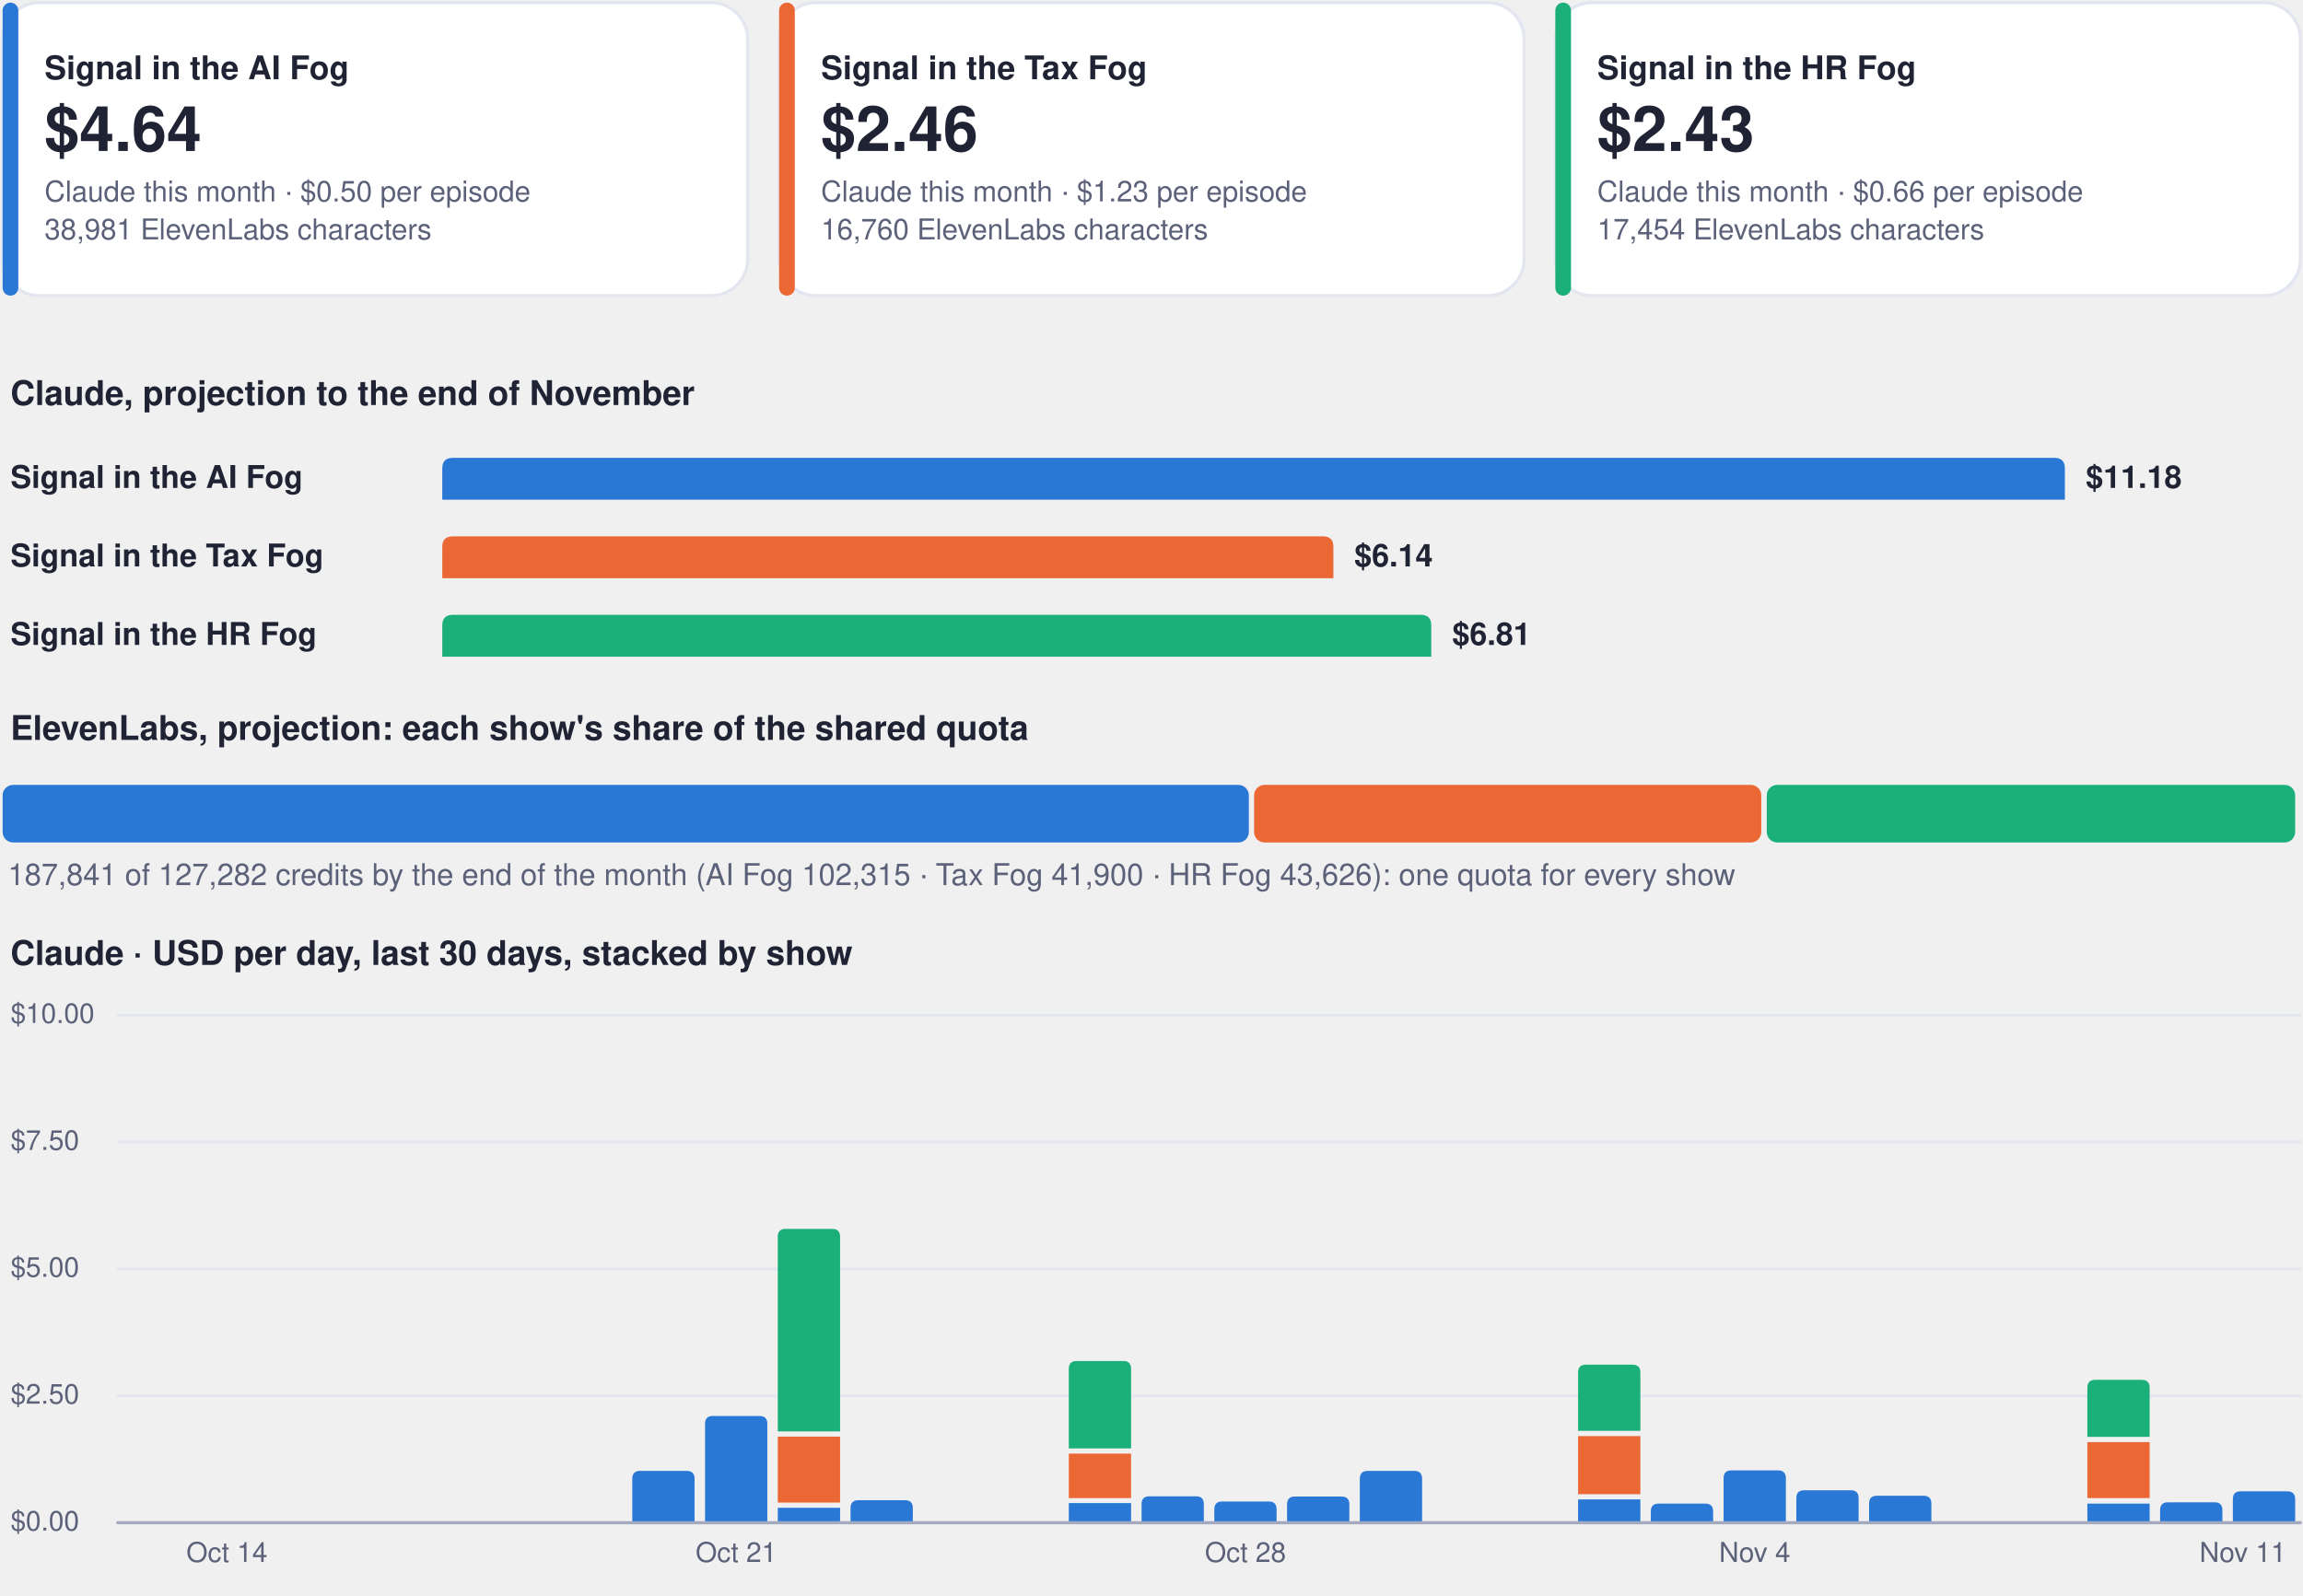
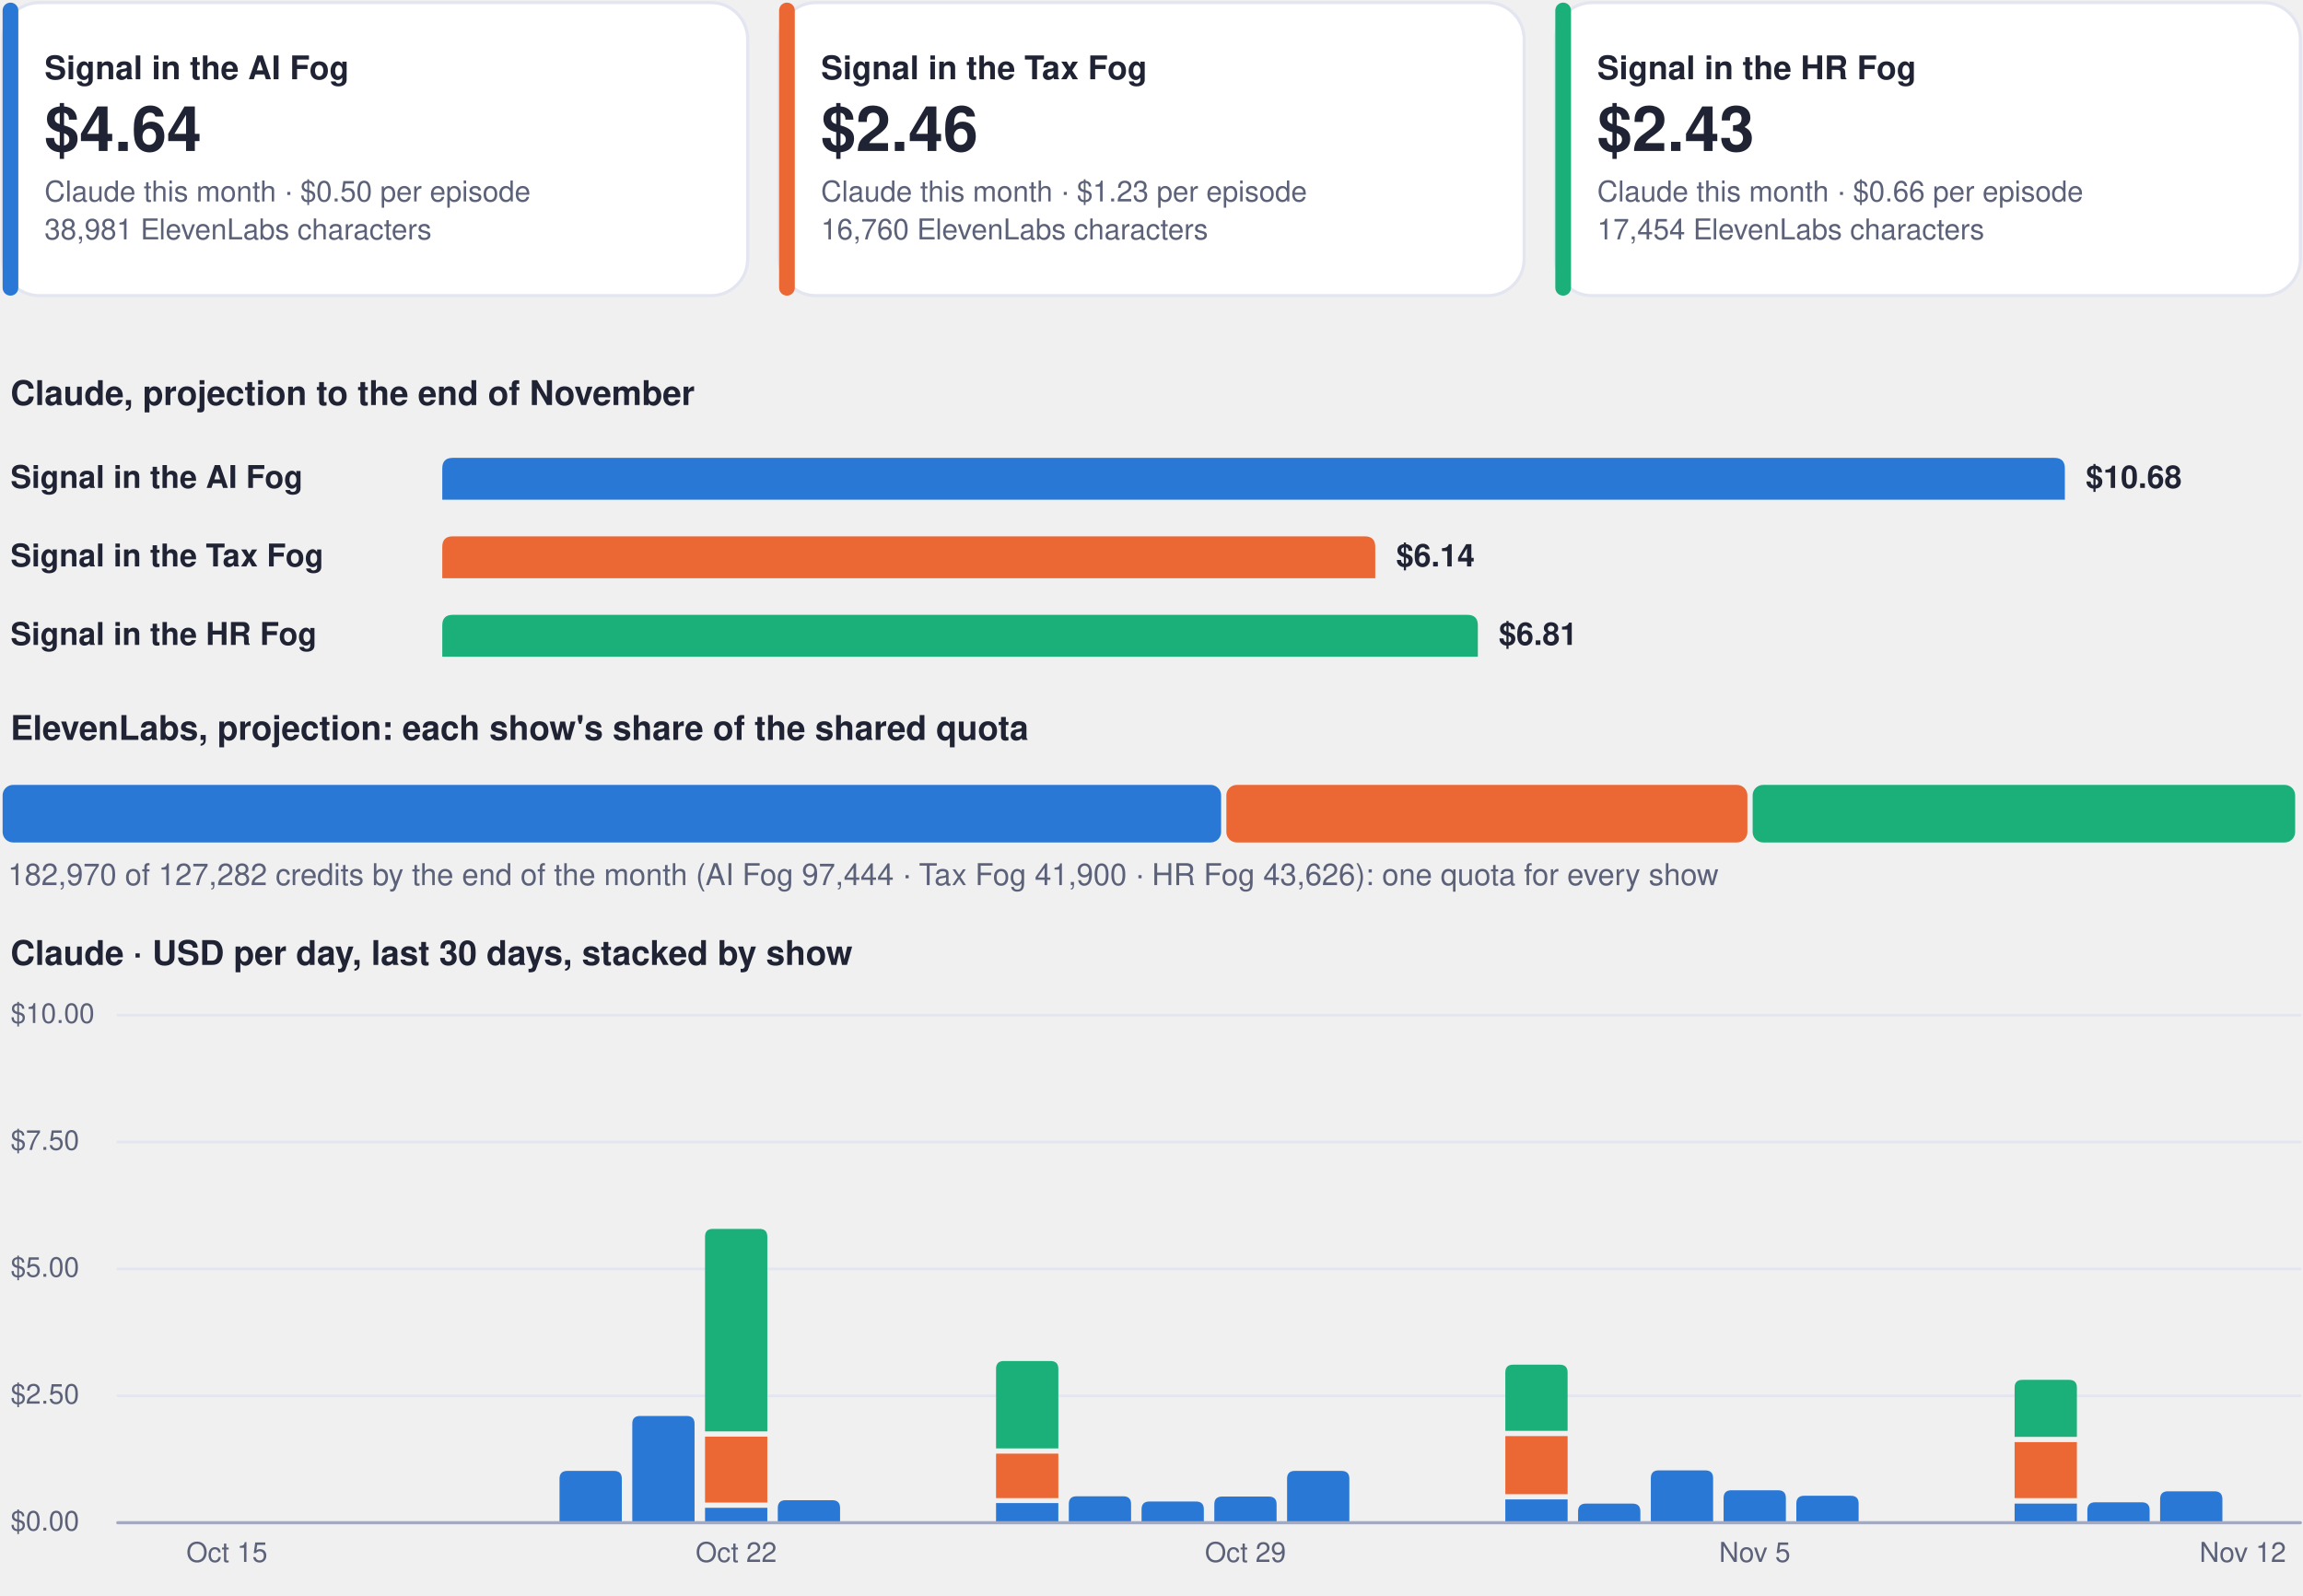
<svg xmlns="http://www.w3.org/2000/svg" viewBox="0 0 880 610" width="880" height="610" role="img" aria-label="Costs dashboard, every show">
  <rect x="1.0" y="1.0" width="284.7" height="112.0" rx="14" fill="#ffffff" stroke="#e3e6f0" stroke-width="1.2" />
  <rect x="1.0" y="1.0" width="6.0" height="112.0" rx="3" fill="#2a78d6" stroke="none" stroke-width="1.2" />
  <g class="box">
    <rect x="15.0" y="8.0" width="262.7" height="98.0" rx="12" fill="none" stroke="none" stroke-width="1.2" class="frame" />
    <text x="17.0" y="30.3" font-family="-apple-system, BlinkMacSystemFont, 'Segoe UI', Helvetica, Arial, sans-serif" font-size="12.5" font-weight="700" fill="#1f2333" text-anchor="start">Signal in the AI Fog</text>
    <text x="17.0" y="57.7" font-family="-apple-system, BlinkMacSystemFont, 'Segoe UI', Helvetica, Arial, sans-serif" font-size="24" font-weight="750" fill="#1f2333" text-anchor="start">$4.64</text>
    <text x="17.0" y="77.0" font-family="-apple-system, BlinkMacSystemFont, 'Segoe UI', Helvetica, Arial, sans-serif" font-size="11" font-weight="400" fill="#5b6178" text-anchor="start">Claude this month · $0.50 per episode</text>
    <text x="17.0" y="91.5" font-family="-apple-system, BlinkMacSystemFont, 'Segoe UI', Helvetica, Arial, sans-serif" font-size="11" font-weight="400" fill="#5b6178" text-anchor="start">38,981 ElevenLabs characters</text>
  </g>
  <rect x="297.7" y="1.0" width="284.7" height="112.0" rx="14" fill="#ffffff" stroke="#e3e6f0" stroke-width="1.2" />
  <rect x="297.7" y="1.0" width="6.0" height="112.0" rx="3" fill="#eb6834" stroke="none" stroke-width="1.2" />
  <g class="box">
    <rect x="311.7" y="8.0" width="262.7" height="98.0" rx="12" fill="none" stroke="none" stroke-width="1.2" class="frame" />
    <text x="313.7" y="30.3" font-family="-apple-system, BlinkMacSystemFont, 'Segoe UI', Helvetica, Arial, sans-serif" font-size="12.5" font-weight="700" fill="#1f2333" text-anchor="start">Signal in the Tax Fog</text>
    <text x="313.7" y="57.7" font-family="-apple-system, BlinkMacSystemFont, 'Segoe UI', Helvetica, Arial, sans-serif" font-size="24" font-weight="750" fill="#1f2333" text-anchor="start">$2.46</text>
    <text x="313.7" y="77.0" font-family="-apple-system, BlinkMacSystemFont, 'Segoe UI', Helvetica, Arial, sans-serif" font-size="11" font-weight="400" fill="#5b6178" text-anchor="start">Claude this month · $1.23 per episode</text>
    <text x="313.7" y="91.5" font-family="-apple-system, BlinkMacSystemFont, 'Segoe UI', Helvetica, Arial, sans-serif" font-size="11" font-weight="400" fill="#5b6178" text-anchor="start">16,760 ElevenLabs characters</text>
  </g>
  <rect x="594.3" y="1.0" width="284.7" height="112.0" rx="14" fill="#ffffff" stroke="#e3e6f0" stroke-width="1.2" />
  <rect x="594.3" y="1.0" width="6.0" height="112.0" rx="3" fill="#1baf7a" stroke="none" stroke-width="1.2" />
  <g class="box">
    <rect x="608.3" y="8.0" width="262.7" height="98.0" rx="12" fill="none" stroke="none" stroke-width="1.2" class="frame" />
    <text x="610.3" y="30.3" font-family="-apple-system, BlinkMacSystemFont, 'Segoe UI', Helvetica, Arial, sans-serif" font-size="12.5" font-weight="700" fill="#1f2333" text-anchor="start">Signal in the HR Fog</text>
    <text x="610.3" y="57.7" font-family="-apple-system, BlinkMacSystemFont, 'Segoe UI', Helvetica, Arial, sans-serif" font-size="24" font-weight="750" fill="#1f2333" text-anchor="start">$2.43</text>
    <text x="610.3" y="77.0" font-family="-apple-system, BlinkMacSystemFont, 'Segoe UI', Helvetica, Arial, sans-serif" font-size="11" font-weight="400" fill="#5b6178" text-anchor="start">Claude this month · $0.66 per episode</text>
    <text x="610.3" y="91.5" font-family="-apple-system, BlinkMacSystemFont, 'Segoe UI', Helvetica, Arial, sans-serif" font-size="11" font-weight="400" fill="#5b6178" text-anchor="start">17,454 ElevenLabs characters</text>
  </g>
  <g class="box">
    <rect x="1.0" y="140.0" width="878.0" height="22.0" rx="12" fill="none" stroke="none" stroke-width="1.2" class="frame" />
    <text x="4.0" y="154.8" font-family="-apple-system, BlinkMacSystemFont, 'Segoe UI', Helvetica, Arial, sans-serif" font-size="13" font-weight="700" fill="#1f2333" text-anchor="start">Claude, projection to the end of November</text>
  </g>
  <g class="box">
    <rect x="1.0" y="172.0" width="160.0" height="22.0" rx="12" fill="none" stroke="none" stroke-width="1.2" class="frame" />
    <text x="4.0" y="186.5" font-family="-apple-system, BlinkMacSystemFont, 'Segoe UI', Helvetica, Arial, sans-serif" font-size="12" font-weight="600" fill="#1f2333" text-anchor="start">Signal in the AI Fog</text>
  </g>
  <path d="M169.0,191.0 L169.0,179.0 Q169.0,175.0 173.0,175.0 L785.0,175.0 Q789.0,175.0 789.0,179.0 L789.0,191.0 Z" fill="#2a78d6" />
  <g class="box">
    <rect x="795.0" y="172.0" width="84.0" height="22.0" rx="12" fill="none" stroke="none" stroke-width="1.2" class="frame" />
-     <text x="797.0" y="186.5" font-family="-apple-system, BlinkMacSystemFont, 'Segoe UI', Helvetica, Arial, sans-serif" font-size="12" font-weight="650" fill="#1f2333" text-anchor="start">$11.18</text>
+     <text x="797.0" y="186.5" font-family="-apple-system, BlinkMacSystemFont, 'Segoe UI', Helvetica, Arial, sans-serif" font-size="12" font-weight="650" fill="#1f2333" text-anchor="start">$10.68</text>
  </g>
  <g class="box">
    <rect x="1.0" y="202.0" width="160.0" height="22.0" rx="12" fill="none" stroke="none" stroke-width="1.2" class="frame" />
    <text x="4.0" y="216.5" font-family="-apple-system, BlinkMacSystemFont, 'Segoe UI', Helvetica, Arial, sans-serif" font-size="12" font-weight="600" fill="#1f2333" text-anchor="start">Signal in the Tax Fog</text>
  </g>
-   <path d="M169.0,221.0 L169.0,209.0 Q169.0,205.0 173.0,205.0 L505.5,205.0 Q509.5,205.0 509.5,209.0 L509.5,221.0 Z" fill="#eb6834" />
+   <path d="M169.0,221.0 L169.0,209.0 Q169.0,205.0 173.0,205.0 L521.5,205.0 Q525.5,205.0 525.5,209.0 L525.5,221.0 Z" fill="#eb6834" />
  <g class="box">
-     <rect x="515.5" y="202.0" width="84.0" height="22.0" rx="12" fill="none" stroke="none" stroke-width="1.2" class="frame" />
-     <text x="517.5" y="216.5" font-family="-apple-system, BlinkMacSystemFont, 'Segoe UI', Helvetica, Arial, sans-serif" font-size="12" font-weight="650" fill="#1f2333" text-anchor="start">$6.14</text>
+     <rect x="531.5" y="202.0" width="84.0" height="22.0" rx="12" fill="none" stroke="none" stroke-width="1.2" class="frame" />
+     <text x="533.5" y="216.5" font-family="-apple-system, BlinkMacSystemFont, 'Segoe UI', Helvetica, Arial, sans-serif" font-size="12" font-weight="650" fill="#1f2333" text-anchor="start">$6.14</text>
  </g>
  <g class="box">
    <rect x="1.0" y="232.0" width="160.0" height="22.0" rx="12" fill="none" stroke="none" stroke-width="1.2" class="frame" />
    <text x="4.0" y="246.5" font-family="-apple-system, BlinkMacSystemFont, 'Segoe UI', Helvetica, Arial, sans-serif" font-size="12" font-weight="600" fill="#1f2333" text-anchor="start">Signal in the HR Fog</text>
  </g>
-   <path d="M169.0,251.0 L169.0,239.0 Q169.0,235.0 173.0,235.0 L542.9,235.0 Q546.9,235.0 546.9,239.0 L546.9,251.0 Z" fill="#1baf7a" />
+   <path d="M169.0,251.0 L169.0,239.0 Q169.0,235.0 173.0,235.0 L560.7,235.0 Q564.7,235.0 564.7,239.0 L564.7,251.0 Z" fill="#1baf7a" />
  <g class="box">
-     <rect x="552.9" y="232.0" width="84.0" height="22.0" rx="12" fill="none" stroke="none" stroke-width="1.2" class="frame" />
-     <text x="554.9" y="246.5" font-family="-apple-system, BlinkMacSystemFont, 'Segoe UI', Helvetica, Arial, sans-serif" font-size="12" font-weight="650" fill="#1f2333" text-anchor="start">$6.81</text>
+     <rect x="570.7" y="232.0" width="84.0" height="22.0" rx="12" fill="none" stroke="none" stroke-width="1.2" class="frame" />
+     <text x="572.7" y="246.5" font-family="-apple-system, BlinkMacSystemFont, 'Segoe UI', Helvetica, Arial, sans-serif" font-size="12" font-weight="650" fill="#1f2333" text-anchor="start">$6.81</text>
  </g>
  <g class="box">
    <rect x="1.0" y="268.0" width="878.0" height="22.0" rx="12" fill="none" stroke="none" stroke-width="1.2" class="frame" />
    <text x="4.0" y="282.8" font-family="-apple-system, BlinkMacSystemFont, 'Segoe UI', Helvetica, Arial, sans-serif" font-size="13" font-weight="700" fill="#1f2333" text-anchor="start">ElevenLabs, projection: each show's share of the shared quota</text>
  </g>
-   <rect x="1.0" y="300.0" width="476.2" height="22.0" rx="4" fill="#2a78d6" stroke="none" stroke-width="1.2" />
-   <rect x="479.2" y="300.0" width="193.8" height="22.0" rx="4" fill="#eb6834" stroke="none" stroke-width="1.2" />
-   <rect x="675.1" y="300.0" width="201.9" height="22.0" rx="4" fill="#1baf7a" stroke="none" stroke-width="1.2" />
+   <rect x="1.0" y="300.0" width="465.6" height="22.0" rx="4" fill="#2a78d6" stroke="none" stroke-width="1.2" />
+   <rect x="468.6" y="300.0" width="199.1" height="22.0" rx="4" fill="#eb6834" stroke="none" stroke-width="1.2" />
+   <rect x="669.7" y="300.0" width="207.3" height="22.0" rx="4" fill="#1baf7a" stroke="none" stroke-width="1.2" />
  <g class="box">
    <rect x="1.0" y="326.0" width="878.0" height="18.0" rx="12" fill="none" stroke="none" stroke-width="1.2" class="frame" />
-     <text x="3.0" y="338.3" font-family="-apple-system, BlinkMacSystemFont, 'Segoe UI', Helvetica, Arial, sans-serif" font-size="11.5" font-weight="500" fill="#5b6178" text-anchor="start">187,841 of 127,282 credits by the end of the month (AI Fog 102,315 · Tax Fog 41,900 · HR Fog 43,626): one quota for every show</text>
+     <text x="3.0" y="338.3" font-family="-apple-system, BlinkMacSystemFont, 'Segoe UI', Helvetica, Arial, sans-serif" font-size="11.5" font-weight="500" fill="#5b6178" text-anchor="start">182,970 of 127,282 credits by the end of the month (AI Fog 97,444 · Tax Fog 41,900 · HR Fog 43,626): one quota for every show</text>
  </g>
  <g class="box">
    <rect x="1.0" y="354.0" width="878.0" height="22.0" rx="12" fill="none" stroke="none" stroke-width="1.2" class="frame" />
    <text x="4.0" y="368.8" font-family="-apple-system, BlinkMacSystemFont, 'Segoe UI', Helvetica, Arial, sans-serif" font-size="13" font-weight="700" fill="#1f2333" text-anchor="start">Claude · USD per day, last 30 days, stacked by show</text>
  </g>
  <path d="M45,582.0 L879,582.0" fill="none" stroke="#e3e6f0" stroke-width="1" stroke-linecap="round" stroke-linejoin="round" />
  <g class="box">
    <rect x="1.0" y="574.0" width="42.0" height="16.0" rx="12" fill="none" stroke="none" stroke-width="1.2" class="frame" />
    <text x="4.0" y="585.0" font-family="-apple-system, BlinkMacSystemFont, 'Segoe UI', Helvetica, Arial, sans-serif" font-size="10.5" font-weight="500" fill="#5b6178" text-anchor="start">$0.00</text>
  </g>
  <path d="M45,533.5 L879,533.5" fill="none" stroke="#e3e6f0" stroke-width="1" stroke-linecap="round" stroke-linejoin="round" />
  <g class="box">
    <rect x="1.0" y="525.5" width="42.0" height="16.0" rx="12" fill="none" stroke="none" stroke-width="1.2" class="frame" />
    <text x="4.0" y="536.5" font-family="-apple-system, BlinkMacSystemFont, 'Segoe UI', Helvetica, Arial, sans-serif" font-size="10.5" font-weight="500" fill="#5b6178" text-anchor="start">$2.50</text>
  </g>
  <path d="M45,485.0 L879,485.0" fill="none" stroke="#e3e6f0" stroke-width="1" stroke-linecap="round" stroke-linejoin="round" />
  <g class="box">
    <rect x="1.0" y="477.0" width="42.0" height="16.0" rx="12" fill="none" stroke="none" stroke-width="1.2" class="frame" />
    <text x="4.0" y="488.0" font-family="-apple-system, BlinkMacSystemFont, 'Segoe UI', Helvetica, Arial, sans-serif" font-size="10.5" font-weight="500" fill="#5b6178" text-anchor="start">$5.00</text>
  </g>
  <path d="M45,436.5 L879,436.5" fill="none" stroke="#e3e6f0" stroke-width="1" stroke-linecap="round" stroke-linejoin="round" />
  <g class="box">
    <rect x="1.0" y="428.5" width="42.0" height="16.0" rx="12" fill="none" stroke="none" stroke-width="1.2" class="frame" />
    <text x="4.0" y="439.5" font-family="-apple-system, BlinkMacSystemFont, 'Segoe UI', Helvetica, Arial, sans-serif" font-size="10.5" font-weight="500" fill="#5b6178" text-anchor="start">$7.50</text>
  </g>
  <path d="M45,388.0 L879,388.0" fill="none" stroke="#e3e6f0" stroke-width="1" stroke-linecap="round" stroke-linejoin="round" />
  <g class="box">
    <rect x="1.0" y="380.0" width="42.0" height="16.0" rx="12" fill="none" stroke="none" stroke-width="1.2" class="frame" />
    <text x="4.0" y="391.0" font-family="-apple-system, BlinkMacSystemFont, 'Segoe UI', Helvetica, Arial, sans-serif" font-size="10.5" font-weight="500" fill="#5b6178" text-anchor="start">$10.00</text>
  </g>
  <g class="box">
    <rect x="64.7" y="586.0" width="44.0" height="16.0" rx="12" fill="none" stroke="none" stroke-width="1.2" class="frame" />
-     <text x="86.7" y="597.0" font-family="-apple-system, BlinkMacSystemFont, 'Segoe UI', Helvetica, Arial, sans-serif" font-size="10.5" font-weight="500" fill="#5b6178" text-anchor="middle">Oct 14</text>
+     <text x="86.7" y="597.0" font-family="-apple-system, BlinkMacSystemFont, 'Segoe UI', Helvetica, Arial, sans-serif" font-size="10.5" font-weight="500" fill="#5b6178" text-anchor="middle">Oct 15</text>
  </g>
-   <path d="M241.6,582.0 L241.6,565.2 Q241.6,562.2 244.6,562.2 L262.4,562.2 Q265.4,562.2 265.4,565.2 L265.4,582.0 Z" fill="#2a78d6" />
-   <path d="M269.4,582.0 L269.4,544.2 Q269.4,541.2 272.4,541.2 L290.2,541.2 Q293.2,541.2 293.2,544.2 L293.2,582.0 Z" fill="#2a78d6" />
+   <path d="M213.8,582.0 L213.8,565.2 Q213.8,562.2 216.8,562.2 L234.6,562.2 Q237.6,562.2 237.6,565.2 L237.6,582.0 Z" fill="#2a78d6" />
+   <path d="M241.6,582.0 L241.6,544.2 Q241.6,541.2 244.6,541.2 L262.4,541.2 Q265.4,541.2 265.4,544.2 L265.4,582.0 Z" fill="#2a78d6" />
+   <path d="M269.4,576.3 h23.8 v5.7 h-23.8 Z" fill="#2a78d6" />
+   <path d="M269.4,549.1 h23.8 v25.2 h-23.8 Z" fill="#eb6834" />
+   <path d="M269.4,547.1 L269.4,472.7 Q269.4,469.7 272.4,469.7 L290.2,469.7 Q293.2,469.7 293.2,472.7 L293.2,547.1 Z" fill="#1baf7a" />
  <g class="box">
    <rect x="259.3" y="586.0" width="44.0" height="16.0" rx="12" fill="none" stroke="none" stroke-width="1.2" class="frame" />
-     <text x="281.3" y="597.0" font-family="-apple-system, BlinkMacSystemFont, 'Segoe UI', Helvetica, Arial, sans-serif" font-size="10.5" font-weight="500" fill="#5b6178" text-anchor="middle">Oct 21</text>
+     <text x="281.3" y="597.0" font-family="-apple-system, BlinkMacSystemFont, 'Segoe UI', Helvetica, Arial, sans-serif" font-size="10.5" font-weight="500" fill="#5b6178" text-anchor="middle">Oct 22</text>
  </g>
-   <path d="M297.2,576.3 h23.8 v5.7 h-23.8 Z" fill="#2a78d6" />
-   <path d="M297.2,549.1 h23.8 v25.2 h-23.8 Z" fill="#eb6834" />
-   <path d="M297.2,547.1 L297.2,472.7 Q297.2,469.7 300.2,469.7 L318.0,469.7 Q321.0,469.7 321.0,472.7 L321.0,547.1 Z" fill="#1baf7a" />
-   <path d="M325.0,582.0 L325.0,576.4 Q325.0,573.4 328.0,573.4 L345.8,573.4 Q348.8,573.4 348.8,576.4 L348.8,582.0 Z" fill="#2a78d6" />
-   <path d="M408.4,574.5 h23.8 v7.5 h-23.8 Z" fill="#2a78d6" />
-   <path d="M408.4,555.6 h23.8 v17.0 h-23.8 Z" fill="#eb6834" />
-   <path d="M408.4,553.6 L408.4,523.2 Q408.4,520.2 411.4,520.2 L429.2,520.2 Q432.2,520.2 432.2,523.2 L432.2,553.6 Z" fill="#1baf7a" />
-   <path d="M436.2,582.0 L436.2,574.9 Q436.2,571.9 439.2,571.9 L457.0,571.9 Q460.0,571.9 460.0,574.9 L460.0,582.0 Z" fill="#2a78d6" />
-   <path d="M464.0,582.0 L464.0,576.9 Q464.0,573.9 467.0,573.9 L484.8,573.9 Q487.8,573.9 487.8,576.9 L487.8,582.0 Z" fill="#2a78d6" />
+   <path d="M297.2,582.0 L297.2,576.4 Q297.2,573.4 300.2,573.4 L318.0,573.4 Q321.0,573.4 321.0,576.4 L321.0,582.0 Z" fill="#2a78d6" />
+   <path d="M380.6,574.5 h23.8 v7.5 h-23.8 Z" fill="#2a78d6" />
+   <path d="M380.6,555.6 h23.8 v17.0 h-23.8 Z" fill="#eb6834" />
+   <path d="M380.6,553.6 L380.6,523.2 Q380.6,520.2 383.6,520.2 L401.4,520.2 Q404.4,520.2 404.4,523.2 L404.4,553.6 Z" fill="#1baf7a" />
+   <path d="M408.4,582.0 L408.4,574.9 Q408.4,571.9 411.4,571.9 L429.2,571.9 Q432.2,571.9 432.2,574.9 L432.2,582.0 Z" fill="#2a78d6" />
+   <path d="M436.2,582.0 L436.2,576.9 Q436.2,573.9 439.2,573.9 L457.0,573.9 Q460.0,573.9 460.0,576.9 L460.0,582.0 Z" fill="#2a78d6" />
+   <path d="M464.0,582.0 L464.0,575.0 Q464.0,572.0 467.0,572.0 L484.8,572.0 Q487.8,572.0 487.8,575.0 L487.8,582.0 Z" fill="#2a78d6" />
  <g class="box">
    <rect x="453.9" y="586.0" width="44.0" height="16.0" rx="12" fill="none" stroke="none" stroke-width="1.2" class="frame" />
-     <text x="475.9" y="597.0" font-family="-apple-system, BlinkMacSystemFont, 'Segoe UI', Helvetica, Arial, sans-serif" font-size="10.5" font-weight="500" fill="#5b6178" text-anchor="middle">Oct 28</text>
+     <text x="475.9" y="597.0" font-family="-apple-system, BlinkMacSystemFont, 'Segoe UI', Helvetica, Arial, sans-serif" font-size="10.5" font-weight="500" fill="#5b6178" text-anchor="middle">Oct 29</text>
  </g>
-   <path d="M491.8,582.0 L491.8,575.0 Q491.8,572.0 494.8,572.0 L512.6,572.0 Q515.6,572.0 515.6,575.0 L515.6,582.0 Z" fill="#2a78d6" />
-   <path d="M519.6,582.0 L519.6,565.2 Q519.6,562.2 522.6,562.2 L540.4,562.2 Q543.4,562.2 543.4,565.2 L543.4,582.0 Z" fill="#2a78d6" />
-   <path d="M603.0,573.1 h23.8 v8.9 h-23.8 Z" fill="#2a78d6" />
-   <path d="M603.0,548.9 h23.8 v22.2 h-23.8 Z" fill="#eb6834" />
-   <path d="M603.0,546.9 L603.0,524.6 Q603.0,521.6 606.0,521.6 L623.8,521.6 Q626.8,521.6 626.8,524.6 L626.8,546.9 Z" fill="#1baf7a" />
-   <path d="M630.8,582.0 L630.8,577.7 Q630.8,574.7 633.8,574.7 L651.6,574.7 Q654.6,574.7 654.6,577.7 L654.6,582.0 Z" fill="#2a78d6" />
-   <path d="M658.6,582.0 L658.6,565.0 Q658.6,562.0 661.6,562.0 L679.4,562.0 Q682.4,562.0 682.4,565.0 L682.4,582.0 Z" fill="#2a78d6" />
+   <path d="M491.8,582.0 L491.8,565.2 Q491.8,562.2 494.8,562.2 L512.6,562.2 Q515.6,562.2 515.6,565.2 L515.6,582.0 Z" fill="#2a78d6" />
+   <path d="M575.2,573.1 h23.8 v8.9 h-23.8 Z" fill="#2a78d6" />
+   <path d="M575.2,548.9 h23.8 v22.2 h-23.8 Z" fill="#eb6834" />
+   <path d="M575.2,546.9 L575.2,524.6 Q575.2,521.6 578.2,521.6 L596.0,521.6 Q599.0,521.6 599.0,524.6 L599.0,546.9 Z" fill="#1baf7a" />
+   <path d="M603.0,582.0 L603.0,577.7 Q603.0,574.7 606.0,574.7 L623.8,574.7 Q626.8,574.7 626.8,577.7 L626.8,582.0 Z" fill="#2a78d6" />
+   <path d="M630.8,582.0 L630.8,565.0 Q630.8,562.0 633.8,562.0 L651.6,562.0 Q654.6,562.0 654.6,565.0 L654.6,582.0 Z" fill="#2a78d6" />
+   <path d="M658.6,582.0 L658.6,572.6 Q658.6,569.6 661.6,569.6 L679.4,569.6 Q682.4,569.6 682.4,572.6 L682.4,582.0 Z" fill="#2a78d6" />
  <g class="box">
    <rect x="648.5" y="586.0" width="44.0" height="16.0" rx="12" fill="none" stroke="none" stroke-width="1.2" class="frame" />
-     <text x="670.5" y="597.0" font-family="-apple-system, BlinkMacSystemFont, 'Segoe UI', Helvetica, Arial, sans-serif" font-size="10.5" font-weight="500" fill="#5b6178" text-anchor="middle">Nov 4</text>
+     <text x="670.5" y="597.0" font-family="-apple-system, BlinkMacSystemFont, 'Segoe UI', Helvetica, Arial, sans-serif" font-size="10.5" font-weight="500" fill="#5b6178" text-anchor="middle">Nov 5</text>
  </g>
-   <path d="M686.4,582.0 L686.4,572.6 Q686.4,569.6 689.4,569.6 L707.2,569.6 Q710.2,569.6 710.2,572.6 L710.2,582.0 Z" fill="#2a78d6" />
-   <path d="M714.2,582.0 L714.2,574.7 Q714.2,571.7 717.2,571.7 L735.0,571.7 Q738.0,571.7 738.0,574.7 L738.0,582.0 Z" fill="#2a78d6" />
-   <path d="M797.6,574.7 h23.8 v7.3 h-23.8 Z" fill="#2a78d6" />
-   <path d="M797.6,551.2 h23.8 v21.4 h-23.8 Z" fill="#eb6834" />
-   <path d="M797.6,549.2 L797.6,530.4 Q797.6,527.4 800.6,527.4 L818.4,527.4 Q821.4,527.4 821.4,530.4 L821.4,549.2 Z" fill="#1baf7a" />
-   <path d="M825.4,582.0 L825.4,577.2 Q825.4,574.2 828.4,574.2 L846.2,574.2 Q849.2,574.2 849.2,577.2 L849.2,582.0 Z" fill="#2a78d6" />
-   <path d="M853.2,582.0 L853.2,573.0 Q853.2,570.0 856.2,570.0 L874.0,570.0 Q877.0,570.0 877.0,573.0 L877.0,582.0 Z" fill="#2a78d6" />
+   <path d="M686.4,582.0 L686.4,574.7 Q686.4,571.7 689.4,571.7 L707.2,571.7 Q710.2,571.7 710.2,574.7 L710.2,582.0 Z" fill="#2a78d6" />
+   <path d="M769.8,574.7 h23.8 v7.3 h-23.8 Z" fill="#2a78d6" />
+   <path d="M769.8,551.2 h23.8 v21.4 h-23.8 Z" fill="#eb6834" />
+   <path d="M769.8,549.2 L769.8,530.4 Q769.8,527.4 772.8,527.4 L790.6,527.4 Q793.6,527.4 793.6,530.4 L793.6,549.2 Z" fill="#1baf7a" />
+   <path d="M797.6,582.0 L797.6,577.2 Q797.6,574.2 800.6,574.2 L818.4,574.2 Q821.4,574.2 821.4,577.2 L821.4,582.0 Z" fill="#2a78d6" />
+   <path d="M825.4,582.0 L825.4,573.0 Q825.4,570.0 828.4,570.0 L846.2,570.0 Q849.2,570.0 849.2,573.0 L849.2,582.0 Z" fill="#2a78d6" />
  <g class="box">
    <rect x="835.0" y="586.0" width="44.0" height="16.0" rx="12" fill="none" stroke="none" stroke-width="1.2" class="frame" />
-     <text x="857.0" y="597.0" font-family="-apple-system, BlinkMacSystemFont, 'Segoe UI', Helvetica, Arial, sans-serif" font-size="10.5" font-weight="500" fill="#5b6178" text-anchor="middle">Nov 11</text>
+     <text x="857.0" y="597.0" font-family="-apple-system, BlinkMacSystemFont, 'Segoe UI', Helvetica, Arial, sans-serif" font-size="10.5" font-weight="500" fill="#5b6178" text-anchor="middle">Nov 12</text>
  </g>
  <path d="M45,582 L879,582" fill="none" stroke="#a3a9bf" stroke-width="1.2" stroke-linecap="round" stroke-linejoin="round" />
</svg>
